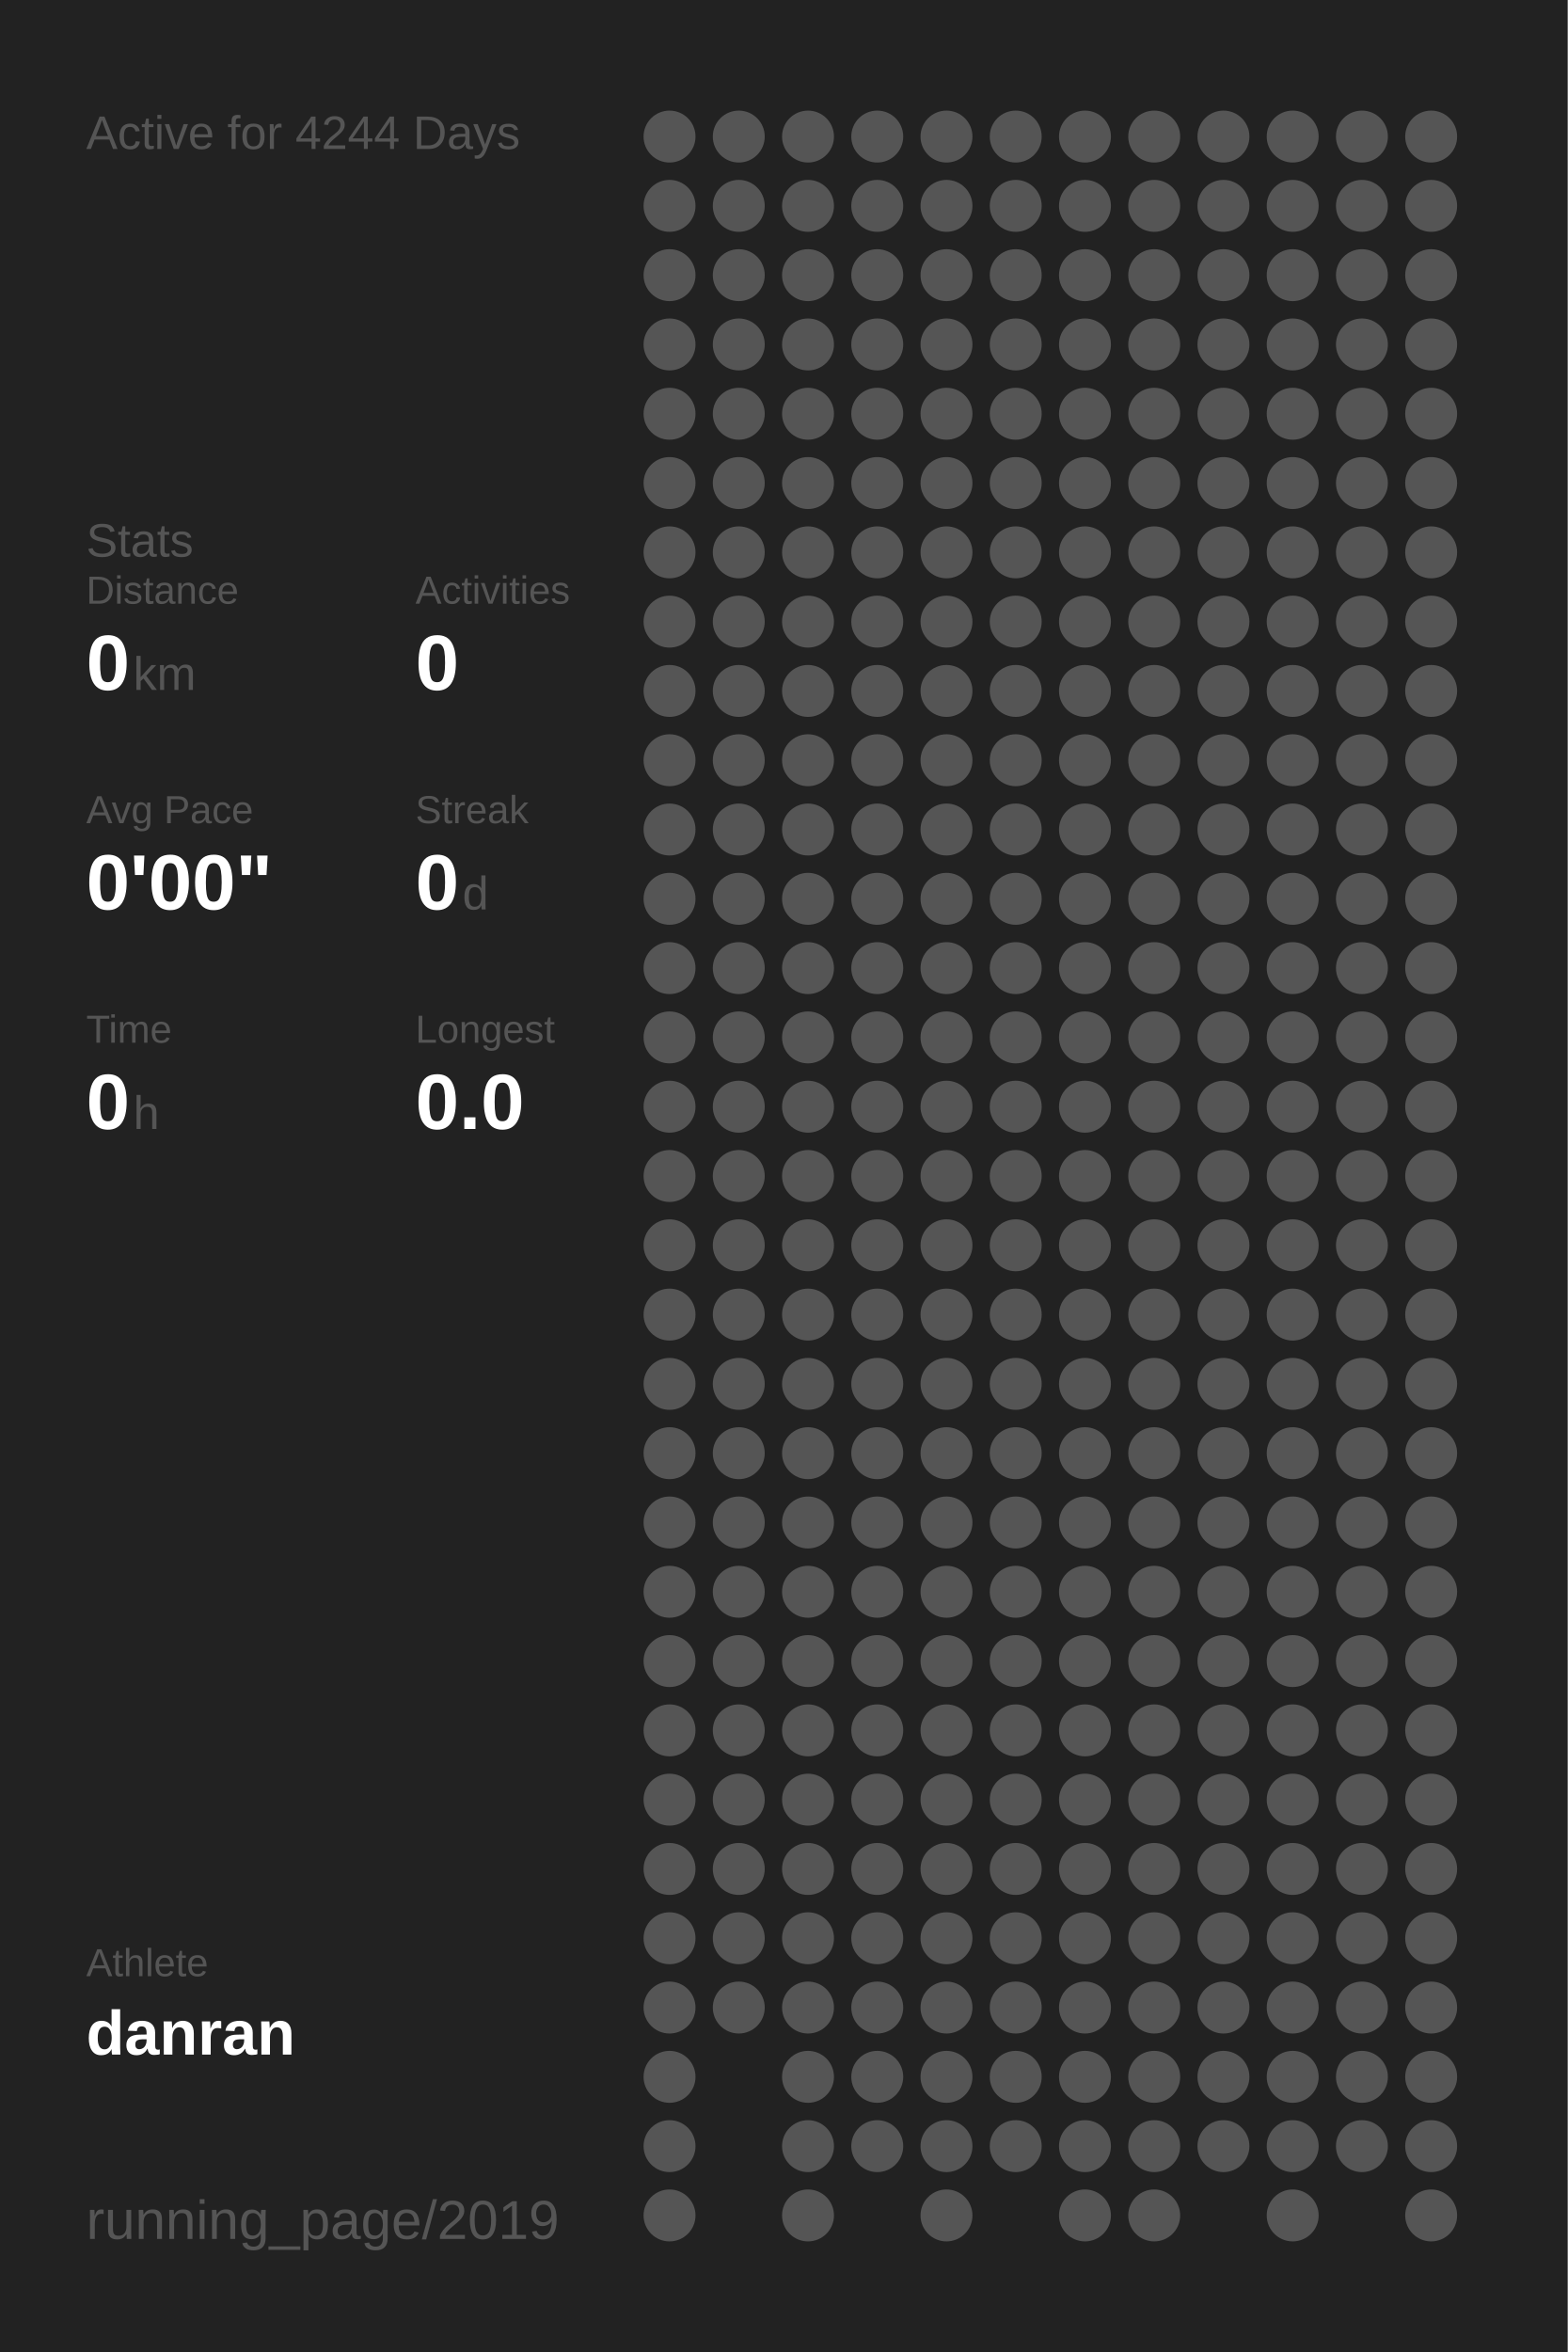
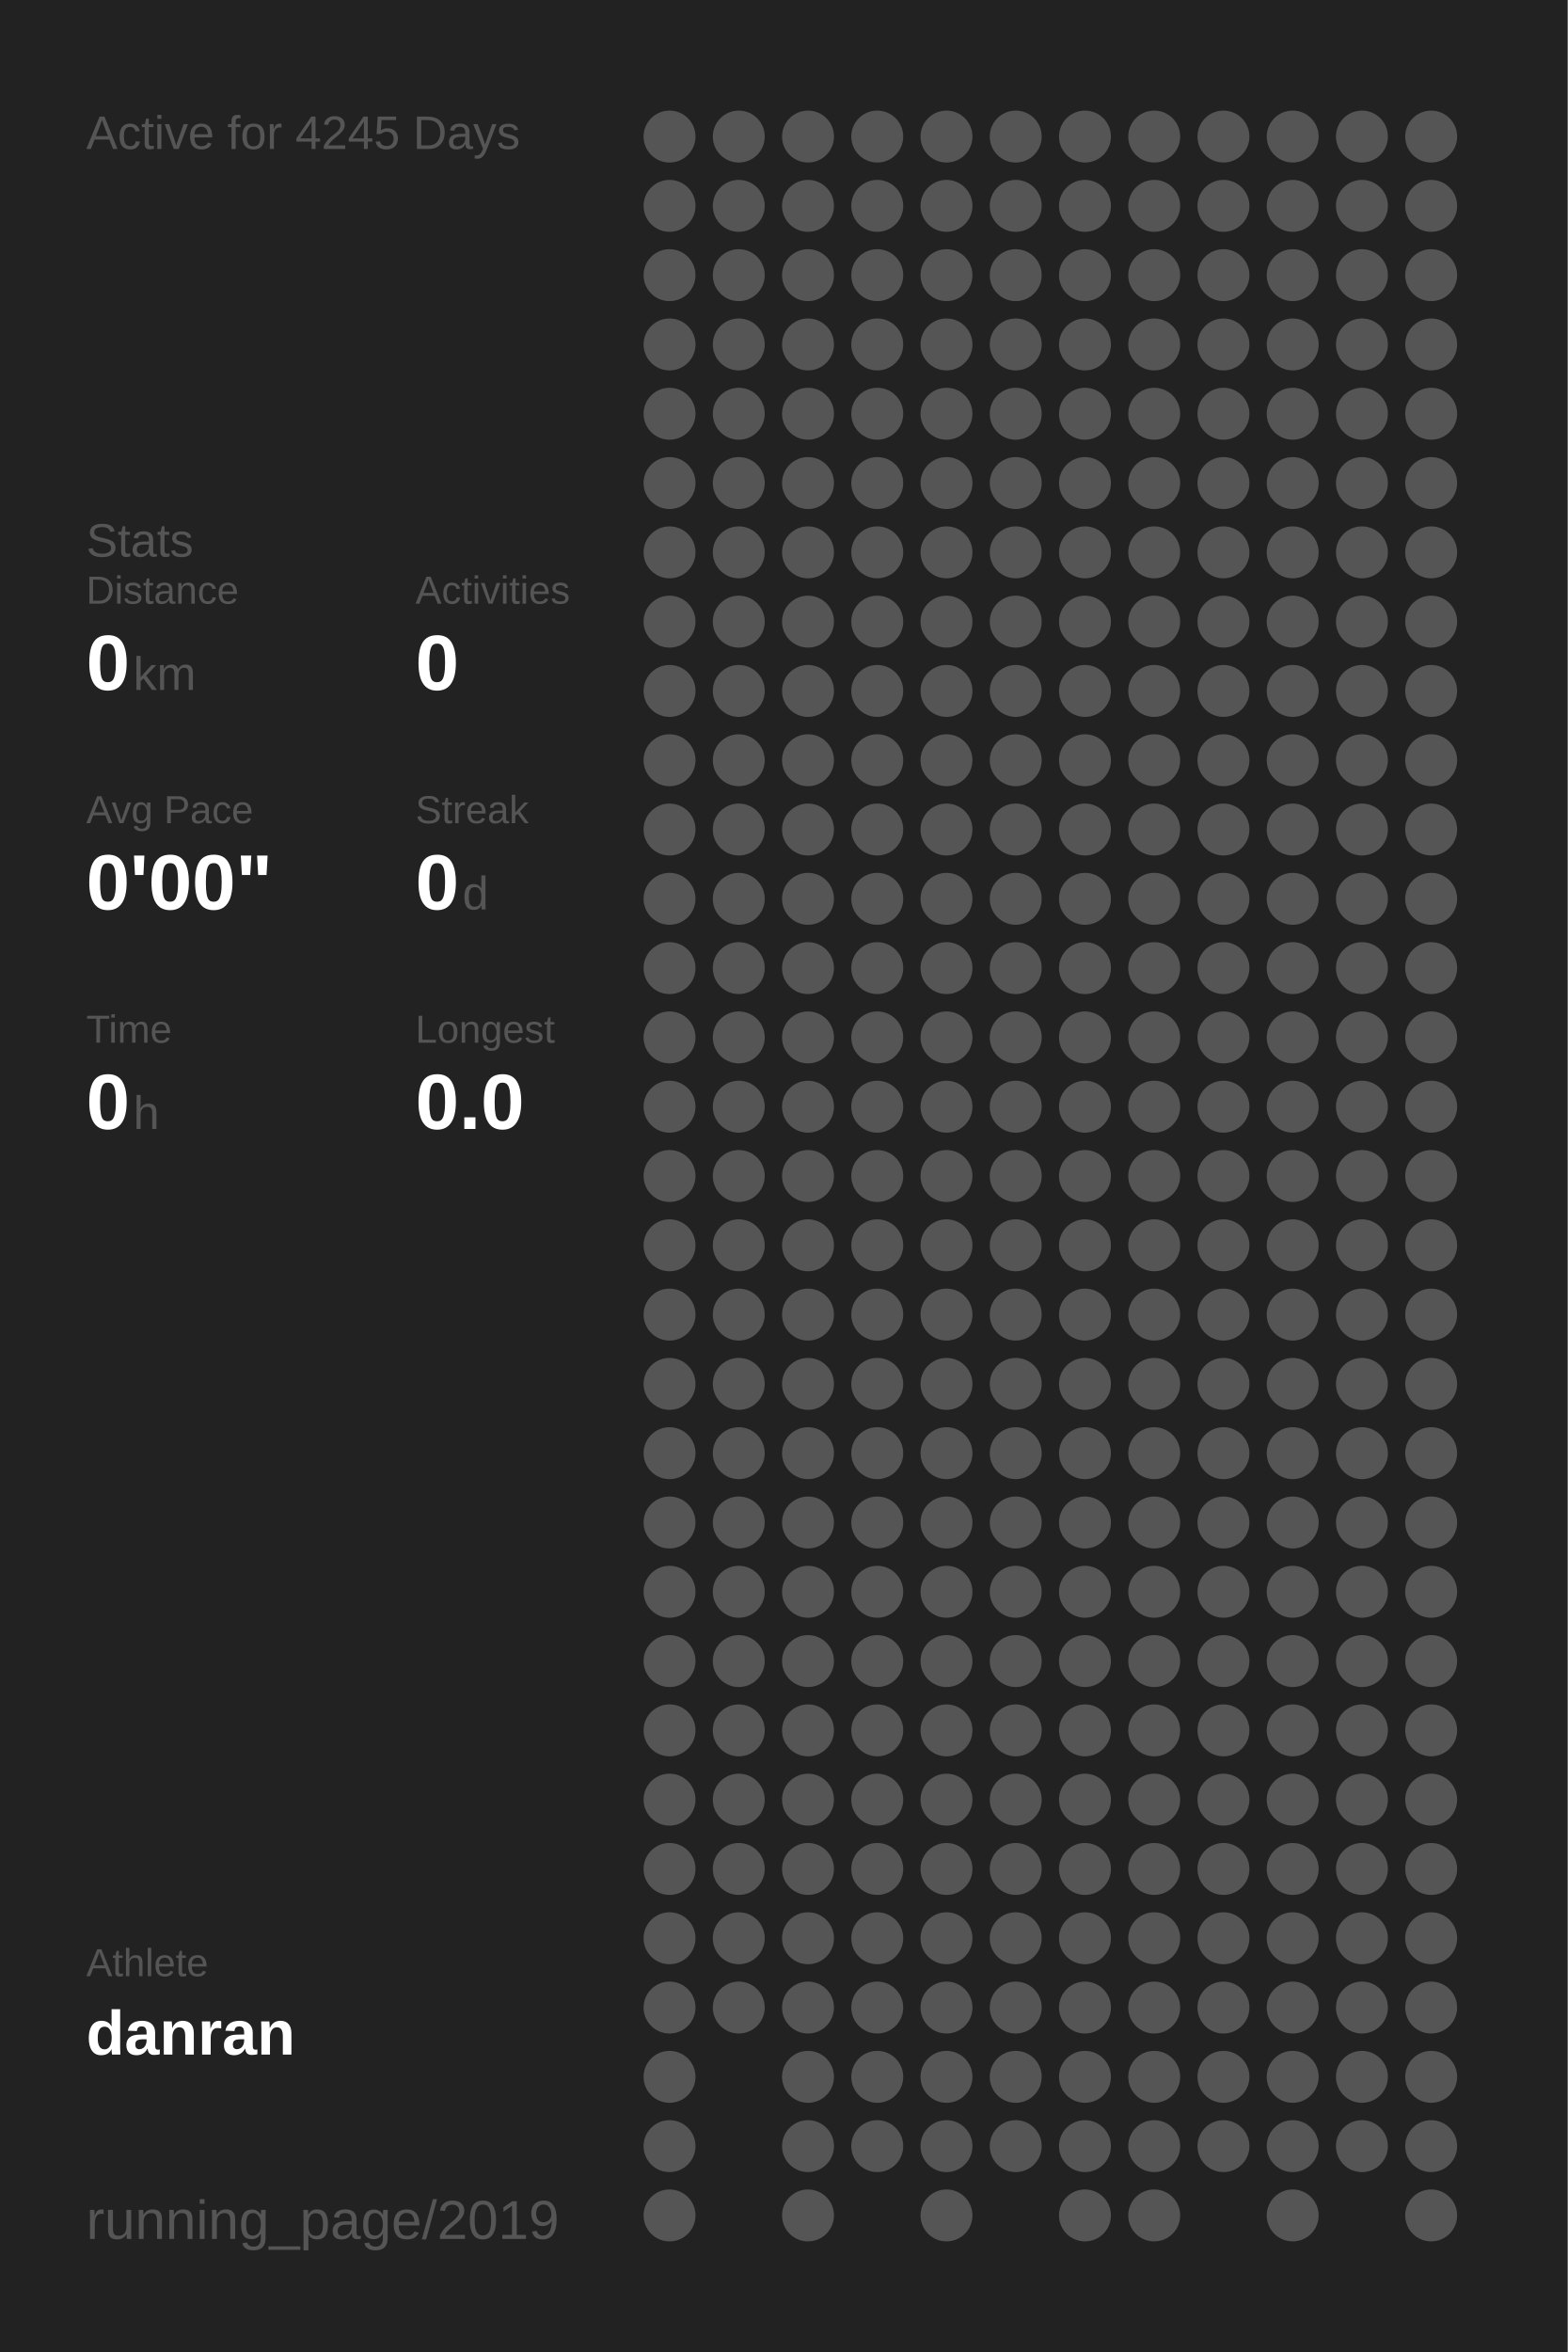
<svg xmlns="http://www.w3.org/2000/svg" baseProfile="full" height="300mm" version="1.1" viewBox="0,0,200,300" width="200mm">
  <defs />
  <rect fill="#222222" height="300" width="200" x="0" y="0" />
-   <text fill="#555555" style="font-size:6px; font-family:Arial;" x="11" y="19">Active for 4244 Days</text>
+   <text fill="#555555" style="font-size:6px; font-family:Arial;" x="11" y="19">Active for 4245 Days</text>
  <text fill="#555555" style="font-size:6px; font-family:Arial;" x="11" y="71">Stats</text>
  <text fill="#555555" style="font-size:5px; font-family:Arial;" x="11" y="77">Distance</text>
  <text fill="#FFFFFF" style="font-size:10px; font-family:Arial; font-weight:bold;" x="11" y="88">0</text>
  <text fill="#555555" style="font-size:6px; font-family:Arial;" x="17" y="88">km</text>
  <text fill="#555555" style="font-size:5px; font-family:Arial;" x="53" y="77">Activities</text>
  <text fill="#FFFFFF" style="font-size:10px; font-family:Arial; font-weight:bold;" x="53" y="88">0</text>
  <text fill="#555555" style="font-size:5px; font-family:Arial;" x="11" y="105">Avg Pace</text>
  <text fill="#FFFFFF" style="font-size:10px; font-family:Arial; font-weight:bold;" x="11" y="116">0'00"</text>
  <text fill="#555555" style="font-size:5px; font-family:Arial;" x="53" y="105">Streak</text>
  <text fill="#FFFFFF" style="font-size:10px; font-family:Arial; font-weight:bold;" x="53" y="116">0</text>
  <text fill="#555555" style="font-size:6px; font-family:Arial;" x="59" y="116">d</text>
  <text fill="#555555" style="font-size:5px; font-family:Arial;" x="11" y="133">Time</text>
  <text fill="#FFFFFF" style="font-size:10px; font-family:Arial; font-weight:bold;" x="11" y="144">0</text>
  <text fill="#555555" style="font-size:6px; font-family:Arial;" x="17" y="144">h</text>
  <text fill="#555555" style="font-size:5px; font-family:Arial;" x="53" y="133">Longest</text>
  <text fill="#FFFFFF" style="font-size:10px; font-family:Arial; font-weight:bold;" x="53" y="144">0.0</text>
  <text fill="#555555" style="font-size:5px; font-family:Arial;" x="11" y="252.065">Athlete</text>
  <text fill="#FFFFFF" style="font-size:8px; font-family:Arial; font-weight:bold;" x="11" y="262.065">danran</text>
  <text fill="#555555" style="font-size:7px; font-family:Arial;" x="11" y="285.581">running_page/2019</text>
  <circle cx="85.417" cy="17.419" fill="#555555" r="3.312" />
  <circle cx="85.417" cy="26.258" fill="#555555" r="3.312" />
  <circle cx="85.417" cy="35.097" fill="#555555" r="3.312" />
  <circle cx="85.417" cy="43.935" fill="#555555" r="3.312" />
  <circle cx="85.417" cy="52.774" fill="#555555" r="3.312" />
  <circle cx="85.417" cy="61.613" fill="#555555" r="3.312" />
  <circle cx="85.417" cy="70.452" fill="#555555" r="3.312" />
  <circle cx="85.417" cy="79.29" fill="#555555" r="3.312" />
  <circle cx="85.417" cy="88.129" fill="#555555" r="3.312" />
  <circle cx="85.417" cy="96.968" fill="#555555" r="3.312" />
  <circle cx="85.417" cy="105.806" fill="#555555" r="3.312" />
  <circle cx="85.417" cy="114.645" fill="#555555" r="3.312" />
  <circle cx="85.417" cy="123.484" fill="#555555" r="3.312" />
  <circle cx="85.417" cy="132.323" fill="#555555" r="3.312" />
  <circle cx="85.417" cy="141.161" fill="#555555" r="3.312" />
  <circle cx="85.417" cy="150" fill="#555555" r="3.312" />
  <circle cx="85.417" cy="158.839" fill="#555555" r="3.312" />
  <circle cx="85.417" cy="167.677" fill="#555555" r="3.312" />
  <circle cx="85.417" cy="176.516" fill="#555555" r="3.312" />
  <circle cx="85.417" cy="185.355" fill="#555555" r="3.312" />
  <circle cx="85.417" cy="194.194" fill="#555555" r="3.312" />
  <circle cx="85.417" cy="203.032" fill="#555555" r="3.312" />
  <circle cx="85.417" cy="211.871" fill="#555555" r="3.312" />
  <circle cx="85.417" cy="220.71" fill="#555555" r="3.312" />
  <circle cx="85.417" cy="229.548" fill="#555555" r="3.312" />
  <circle cx="85.417" cy="238.387" fill="#555555" r="3.312" />
  <circle cx="85.417" cy="247.226" fill="#555555" r="3.312" />
  <circle cx="85.417" cy="256.065" fill="#555555" r="3.312" />
  <circle cx="85.417" cy="264.903" fill="#555555" r="3.312" />
  <circle cx="85.417" cy="273.742" fill="#555555" r="3.312" />
  <circle cx="85.417" cy="282.581" fill="#555555" r="3.312" />
  <circle cx="94.25" cy="17.419" fill="#555555" r="3.312" />
  <circle cx="94.25" cy="26.258" fill="#555555" r="3.312" />
  <circle cx="94.25" cy="35.097" fill="#555555" r="3.312" />
  <circle cx="94.25" cy="43.935" fill="#555555" r="3.312" />
  <circle cx="94.25" cy="52.774" fill="#555555" r="3.312" />
  <circle cx="94.25" cy="61.613" fill="#555555" r="3.312" />
  <circle cx="94.25" cy="70.452" fill="#555555" r="3.312" />
  <circle cx="94.25" cy="79.29" fill="#555555" r="3.312" />
  <circle cx="94.25" cy="88.129" fill="#555555" r="3.312" />
  <circle cx="94.25" cy="96.968" fill="#555555" r="3.312" />
  <circle cx="94.25" cy="105.806" fill="#555555" r="3.312" />
  <circle cx="94.25" cy="114.645" fill="#555555" r="3.312" />
  <circle cx="94.25" cy="123.484" fill="#555555" r="3.312" />
  <circle cx="94.25" cy="132.323" fill="#555555" r="3.312" />
  <circle cx="94.25" cy="141.161" fill="#555555" r="3.312" />
  <circle cx="94.25" cy="150" fill="#555555" r="3.312" />
  <circle cx="94.25" cy="158.839" fill="#555555" r="3.312" />
  <circle cx="94.25" cy="167.677" fill="#555555" r="3.312" />
  <circle cx="94.25" cy="176.516" fill="#555555" r="3.312" />
  <circle cx="94.25" cy="185.355" fill="#555555" r="3.312" />
  <circle cx="94.25" cy="194.194" fill="#555555" r="3.312" />
  <circle cx="94.25" cy="203.032" fill="#555555" r="3.312" />
  <circle cx="94.25" cy="211.871" fill="#555555" r="3.312" />
  <circle cx="94.25" cy="220.71" fill="#555555" r="3.312" />
  <circle cx="94.25" cy="229.548" fill="#555555" r="3.312" />
  <circle cx="94.25" cy="238.387" fill="#555555" r="3.312" />
  <circle cx="94.25" cy="247.226" fill="#555555" r="3.312" />
  <circle cx="94.25" cy="256.065" fill="#555555" r="3.312" />
  <circle cx="103.083" cy="17.419" fill="#555555" r="3.312" />
  <circle cx="103.083" cy="26.258" fill="#555555" r="3.312" />
  <circle cx="103.083" cy="35.097" fill="#555555" r="3.312" />
  <circle cx="103.083" cy="43.935" fill="#555555" r="3.312" />
  <circle cx="103.083" cy="52.774" fill="#555555" r="3.312" />
  <circle cx="103.083" cy="61.613" fill="#555555" r="3.312" />
  <circle cx="103.083" cy="70.452" fill="#555555" r="3.312" />
  <circle cx="103.083" cy="79.29" fill="#555555" r="3.312" />
  <circle cx="103.083" cy="88.129" fill="#555555" r="3.312" />
  <circle cx="103.083" cy="96.968" fill="#555555" r="3.312" />
  <circle cx="103.083" cy="105.806" fill="#555555" r="3.312" />
  <circle cx="103.083" cy="114.645" fill="#555555" r="3.312" />
  <circle cx="103.083" cy="123.484" fill="#555555" r="3.312" />
  <circle cx="103.083" cy="132.323" fill="#555555" r="3.312" />
  <circle cx="103.083" cy="141.161" fill="#555555" r="3.312" />
  <circle cx="103.083" cy="150" fill="#555555" r="3.312" />
  <circle cx="103.083" cy="158.839" fill="#555555" r="3.312" />
  <circle cx="103.083" cy="167.677" fill="#555555" r="3.312" />
  <circle cx="103.083" cy="176.516" fill="#555555" r="3.312" />
  <circle cx="103.083" cy="185.355" fill="#555555" r="3.312" />
  <circle cx="103.083" cy="194.194" fill="#555555" r="3.312" />
  <circle cx="103.083" cy="203.032" fill="#555555" r="3.312" />
  <circle cx="103.083" cy="211.871" fill="#555555" r="3.312" />
  <circle cx="103.083" cy="220.71" fill="#555555" r="3.312" />
  <circle cx="103.083" cy="229.548" fill="#555555" r="3.312" />
  <circle cx="103.083" cy="238.387" fill="#555555" r="3.312" />
  <circle cx="103.083" cy="247.226" fill="#555555" r="3.312" />
  <circle cx="103.083" cy="256.065" fill="#555555" r="3.312" />
  <circle cx="103.083" cy="264.903" fill="#555555" r="3.312" />
  <circle cx="103.083" cy="273.742" fill="#555555" r="3.312" />
  <circle cx="103.083" cy="282.581" fill="#555555" r="3.312" />
  <circle cx="111.917" cy="17.419" fill="#555555" r="3.312" />
  <circle cx="111.917" cy="26.258" fill="#555555" r="3.312" />
  <circle cx="111.917" cy="35.097" fill="#555555" r="3.312" />
  <circle cx="111.917" cy="43.935" fill="#555555" r="3.312" />
  <circle cx="111.917" cy="52.774" fill="#555555" r="3.312" />
  <circle cx="111.917" cy="61.613" fill="#555555" r="3.312" />
  <circle cx="111.917" cy="70.452" fill="#555555" r="3.312" />
  <circle cx="111.917" cy="79.29" fill="#555555" r="3.312" />
  <circle cx="111.917" cy="88.129" fill="#555555" r="3.312" />
  <circle cx="111.917" cy="96.968" fill="#555555" r="3.312" />
  <circle cx="111.917" cy="105.806" fill="#555555" r="3.312" />
  <circle cx="111.917" cy="114.645" fill="#555555" r="3.312" />
  <circle cx="111.917" cy="123.484" fill="#555555" r="3.312" />
  <circle cx="111.917" cy="132.323" fill="#555555" r="3.312" />
  <circle cx="111.917" cy="141.161" fill="#555555" r="3.312" />
  <circle cx="111.917" cy="150" fill="#555555" r="3.312" />
  <circle cx="111.917" cy="158.839" fill="#555555" r="3.312" />
  <circle cx="111.917" cy="167.677" fill="#555555" r="3.312" />
  <circle cx="111.917" cy="176.516" fill="#555555" r="3.312" />
  <circle cx="111.917" cy="185.355" fill="#555555" r="3.312" />
  <circle cx="111.917" cy="194.194" fill="#555555" r="3.312" />
  <circle cx="111.917" cy="203.032" fill="#555555" r="3.312" />
  <circle cx="111.917" cy="211.871" fill="#555555" r="3.312" />
  <circle cx="111.917" cy="220.71" fill="#555555" r="3.312" />
  <circle cx="111.917" cy="229.548" fill="#555555" r="3.312" />
  <circle cx="111.917" cy="238.387" fill="#555555" r="3.312" />
  <circle cx="111.917" cy="247.226" fill="#555555" r="3.312" />
  <circle cx="111.917" cy="256.065" fill="#555555" r="3.312" />
  <circle cx="111.917" cy="264.903" fill="#555555" r="3.312" />
  <circle cx="111.917" cy="273.742" fill="#555555" r="3.312" />
  <circle cx="120.75" cy="17.419" fill="#555555" r="3.312" />
  <circle cx="120.75" cy="26.258" fill="#555555" r="3.312" />
  <circle cx="120.75" cy="35.097" fill="#555555" r="3.312" />
  <circle cx="120.75" cy="43.935" fill="#555555" r="3.312" />
  <circle cx="120.75" cy="52.774" fill="#555555" r="3.312" />
  <circle cx="120.75" cy="61.613" fill="#555555" r="3.312" />
  <circle cx="120.75" cy="70.452" fill="#555555" r="3.312" />
  <circle cx="120.75" cy="79.29" fill="#555555" r="3.312" />
  <circle cx="120.75" cy="88.129" fill="#555555" r="3.312" />
  <circle cx="120.75" cy="96.968" fill="#555555" r="3.312" />
  <circle cx="120.75" cy="105.806" fill="#555555" r="3.312" />
  <circle cx="120.75" cy="114.645" fill="#555555" r="3.312" />
  <circle cx="120.75" cy="123.484" fill="#555555" r="3.312" />
  <circle cx="120.75" cy="132.323" fill="#555555" r="3.312" />
  <circle cx="120.75" cy="141.161" fill="#555555" r="3.312" />
  <circle cx="120.75" cy="150" fill="#555555" r="3.312" />
  <circle cx="120.75" cy="158.839" fill="#555555" r="3.312" />
  <circle cx="120.75" cy="167.677" fill="#555555" r="3.312" />
  <circle cx="120.75" cy="176.516" fill="#555555" r="3.312" />
  <circle cx="120.75" cy="185.355" fill="#555555" r="3.312" />
  <circle cx="120.75" cy="194.194" fill="#555555" r="3.312" />
  <circle cx="120.75" cy="203.032" fill="#555555" r="3.312" />
  <circle cx="120.75" cy="211.871" fill="#555555" r="3.312" />
  <circle cx="120.75" cy="220.71" fill="#555555" r="3.312" />
  <circle cx="120.75" cy="229.548" fill="#555555" r="3.312" />
  <circle cx="120.75" cy="238.387" fill="#555555" r="3.312" />
  <circle cx="120.75" cy="247.226" fill="#555555" r="3.312" />
  <circle cx="120.75" cy="256.065" fill="#555555" r="3.312" />
  <circle cx="120.75" cy="264.903" fill="#555555" r="3.312" />
  <circle cx="120.75" cy="273.742" fill="#555555" r="3.312" />
  <circle cx="120.75" cy="282.581" fill="#555555" r="3.312" />
  <circle cx="129.583" cy="17.419" fill="#555555" r="3.312" />
  <circle cx="129.583" cy="26.258" fill="#555555" r="3.312" />
  <circle cx="129.583" cy="35.097" fill="#555555" r="3.312" />
  <circle cx="129.583" cy="43.935" fill="#555555" r="3.312" />
  <circle cx="129.583" cy="52.774" fill="#555555" r="3.312" />
  <circle cx="129.583" cy="61.613" fill="#555555" r="3.312" />
  <circle cx="129.583" cy="70.452" fill="#555555" r="3.312" />
  <circle cx="129.583" cy="79.29" fill="#555555" r="3.312" />
  <circle cx="129.583" cy="88.129" fill="#555555" r="3.312" />
  <circle cx="129.583" cy="96.968" fill="#555555" r="3.312" />
  <circle cx="129.583" cy="105.806" fill="#555555" r="3.312" />
  <circle cx="129.583" cy="114.645" fill="#555555" r="3.312" />
  <circle cx="129.583" cy="123.484" fill="#555555" r="3.312" />
  <circle cx="129.583" cy="132.323" fill="#555555" r="3.312" />
  <circle cx="129.583" cy="141.161" fill="#555555" r="3.312" />
  <circle cx="129.583" cy="150" fill="#555555" r="3.312" />
  <circle cx="129.583" cy="158.839" fill="#555555" r="3.312" />
  <circle cx="129.583" cy="167.677" fill="#555555" r="3.312" />
  <circle cx="129.583" cy="176.516" fill="#555555" r="3.312" />
  <circle cx="129.583" cy="185.355" fill="#555555" r="3.312" />
  <circle cx="129.583" cy="194.194" fill="#555555" r="3.312" />
  <circle cx="129.583" cy="203.032" fill="#555555" r="3.312" />
  <circle cx="129.583" cy="211.871" fill="#555555" r="3.312" />
  <circle cx="129.583" cy="220.71" fill="#555555" r="3.312" />
  <circle cx="129.583" cy="229.548" fill="#555555" r="3.312" />
  <circle cx="129.583" cy="238.387" fill="#555555" r="3.312" />
  <circle cx="129.583" cy="247.226" fill="#555555" r="3.312" />
  <circle cx="129.583" cy="256.065" fill="#555555" r="3.312" />
  <circle cx="129.583" cy="264.903" fill="#555555" r="3.312" />
  <circle cx="129.583" cy="273.742" fill="#555555" r="3.312" />
  <circle cx="138.417" cy="17.419" fill="#555555" r="3.312" />
  <circle cx="138.417" cy="26.258" fill="#555555" r="3.312" />
  <circle cx="138.417" cy="35.097" fill="#555555" r="3.312" />
  <circle cx="138.417" cy="43.935" fill="#555555" r="3.312" />
  <circle cx="138.417" cy="52.774" fill="#555555" r="3.312" />
  <circle cx="138.417" cy="61.613" fill="#555555" r="3.312" />
  <circle cx="138.417" cy="70.452" fill="#555555" r="3.312" />
  <circle cx="138.417" cy="79.29" fill="#555555" r="3.312" />
  <circle cx="138.417" cy="88.129" fill="#555555" r="3.312" />
  <circle cx="138.417" cy="96.968" fill="#555555" r="3.312" />
  <circle cx="138.417" cy="105.806" fill="#555555" r="3.312" />
  <circle cx="138.417" cy="114.645" fill="#555555" r="3.312" />
  <circle cx="138.417" cy="123.484" fill="#555555" r="3.312" />
  <circle cx="138.417" cy="132.323" fill="#555555" r="3.312" />
  <circle cx="138.417" cy="141.161" fill="#555555" r="3.312" />
  <circle cx="138.417" cy="150" fill="#555555" r="3.312" />
  <circle cx="138.417" cy="158.839" fill="#555555" r="3.312" />
  <circle cx="138.417" cy="167.677" fill="#555555" r="3.312" />
  <circle cx="138.417" cy="176.516" fill="#555555" r="3.312" />
  <circle cx="138.417" cy="185.355" fill="#555555" r="3.312" />
  <circle cx="138.417" cy="194.194" fill="#555555" r="3.312" />
  <circle cx="138.417" cy="203.032" fill="#555555" r="3.312" />
  <circle cx="138.417" cy="211.871" fill="#555555" r="3.312" />
  <circle cx="138.417" cy="220.71" fill="#555555" r="3.312" />
  <circle cx="138.417" cy="229.548" fill="#555555" r="3.312" />
  <circle cx="138.417" cy="238.387" fill="#555555" r="3.312" />
  <circle cx="138.417" cy="247.226" fill="#555555" r="3.312" />
  <circle cx="138.417" cy="256.065" fill="#555555" r="3.312" />
  <circle cx="138.417" cy="264.903" fill="#555555" r="3.312" />
  <circle cx="138.417" cy="273.742" fill="#555555" r="3.312" />
  <circle cx="138.417" cy="282.581" fill="#555555" r="3.312" />
  <circle cx="147.25" cy="17.419" fill="#555555" r="3.312" />
  <circle cx="147.25" cy="26.258" fill="#555555" r="3.312" />
  <circle cx="147.25" cy="35.097" fill="#555555" r="3.312" />
  <circle cx="147.25" cy="43.935" fill="#555555" r="3.312" />
  <circle cx="147.25" cy="52.774" fill="#555555" r="3.312" />
  <circle cx="147.25" cy="61.613" fill="#555555" r="3.312" />
  <circle cx="147.25" cy="70.452" fill="#555555" r="3.312" />
  <circle cx="147.25" cy="79.29" fill="#555555" r="3.312" />
  <circle cx="147.25" cy="88.129" fill="#555555" r="3.312" />
  <circle cx="147.25" cy="96.968" fill="#555555" r="3.312" />
  <circle cx="147.25" cy="105.806" fill="#555555" r="3.312" />
  <circle cx="147.25" cy="114.645" fill="#555555" r="3.312" />
  <circle cx="147.25" cy="123.484" fill="#555555" r="3.312" />
  <circle cx="147.25" cy="132.323" fill="#555555" r="3.312" />
  <circle cx="147.25" cy="141.161" fill="#555555" r="3.312" />
  <circle cx="147.25" cy="150" fill="#555555" r="3.312" />
  <circle cx="147.25" cy="158.839" fill="#555555" r="3.312" />
  <circle cx="147.25" cy="167.677" fill="#555555" r="3.312" />
  <circle cx="147.25" cy="176.516" fill="#555555" r="3.312" />
  <circle cx="147.25" cy="185.355" fill="#555555" r="3.312" />
  <circle cx="147.25" cy="194.194" fill="#555555" r="3.312" />
  <circle cx="147.25" cy="203.032" fill="#555555" r="3.312" />
  <circle cx="147.25" cy="211.871" fill="#555555" r="3.312" />
  <circle cx="147.25" cy="220.71" fill="#555555" r="3.312" />
  <circle cx="147.25" cy="229.548" fill="#555555" r="3.312" />
  <circle cx="147.25" cy="238.387" fill="#555555" r="3.312" />
  <circle cx="147.25" cy="247.226" fill="#555555" r="3.312" />
  <circle cx="147.25" cy="256.065" fill="#555555" r="3.312" />
  <circle cx="147.25" cy="264.903" fill="#555555" r="3.312" />
  <circle cx="147.25" cy="273.742" fill="#555555" r="3.312" />
  <circle cx="147.25" cy="282.581" fill="#555555" r="3.312" />
  <circle cx="156.083" cy="17.419" fill="#555555" r="3.312" />
  <circle cx="156.083" cy="26.258" fill="#555555" r="3.312" />
  <circle cx="156.083" cy="35.097" fill="#555555" r="3.312" />
  <circle cx="156.083" cy="43.935" fill="#555555" r="3.312" />
  <circle cx="156.083" cy="52.774" fill="#555555" r="3.312" />
  <circle cx="156.083" cy="61.613" fill="#555555" r="3.312" />
  <circle cx="156.083" cy="70.452" fill="#555555" r="3.312" />
  <circle cx="156.083" cy="79.29" fill="#555555" r="3.312" />
  <circle cx="156.083" cy="88.129" fill="#555555" r="3.312" />
  <circle cx="156.083" cy="96.968" fill="#555555" r="3.312" />
  <circle cx="156.083" cy="105.806" fill="#555555" r="3.312" />
  <circle cx="156.083" cy="114.645" fill="#555555" r="3.312" />
  <circle cx="156.083" cy="123.484" fill="#555555" r="3.312" />
  <circle cx="156.083" cy="132.323" fill="#555555" r="3.312" />
  <circle cx="156.083" cy="141.161" fill="#555555" r="3.312" />
  <circle cx="156.083" cy="150" fill="#555555" r="3.312" />
  <circle cx="156.083" cy="158.839" fill="#555555" r="3.312" />
  <circle cx="156.083" cy="167.677" fill="#555555" r="3.312" />
  <circle cx="156.083" cy="176.516" fill="#555555" r="3.312" />
  <circle cx="156.083" cy="185.355" fill="#555555" r="3.312" />
  <circle cx="156.083" cy="194.194" fill="#555555" r="3.312" />
  <circle cx="156.083" cy="203.032" fill="#555555" r="3.312" />
  <circle cx="156.083" cy="211.871" fill="#555555" r="3.312" />
  <circle cx="156.083" cy="220.71" fill="#555555" r="3.312" />
  <circle cx="156.083" cy="229.548" fill="#555555" r="3.312" />
  <circle cx="156.083" cy="238.387" fill="#555555" r="3.312" />
  <circle cx="156.083" cy="247.226" fill="#555555" r="3.312" />
  <circle cx="156.083" cy="256.065" fill="#555555" r="3.312" />
  <circle cx="156.083" cy="264.903" fill="#555555" r="3.312" />
  <circle cx="156.083" cy="273.742" fill="#555555" r="3.312" />
  <circle cx="164.917" cy="17.419" fill="#555555" r="3.312" />
  <circle cx="164.917" cy="26.258" fill="#555555" r="3.312" />
  <circle cx="164.917" cy="35.097" fill="#555555" r="3.312" />
  <circle cx="164.917" cy="43.935" fill="#555555" r="3.312" />
  <circle cx="164.917" cy="52.774" fill="#555555" r="3.312" />
  <circle cx="164.917" cy="61.613" fill="#555555" r="3.312" />
  <circle cx="164.917" cy="70.452" fill="#555555" r="3.312" />
  <circle cx="164.917" cy="79.29" fill="#555555" r="3.312" />
  <circle cx="164.917" cy="88.129" fill="#555555" r="3.312" />
  <circle cx="164.917" cy="96.968" fill="#555555" r="3.312" />
  <circle cx="164.917" cy="105.806" fill="#555555" r="3.312" />
  <circle cx="164.917" cy="114.645" fill="#555555" r="3.312" />
  <circle cx="164.917" cy="123.484" fill="#555555" r="3.312" />
  <circle cx="164.917" cy="132.323" fill="#555555" r="3.312" />
  <circle cx="164.917" cy="141.161" fill="#555555" r="3.312" />
  <circle cx="164.917" cy="150" fill="#555555" r="3.312" />
  <circle cx="164.917" cy="158.839" fill="#555555" r="3.312" />
  <circle cx="164.917" cy="167.677" fill="#555555" r="3.312" />
  <circle cx="164.917" cy="176.516" fill="#555555" r="3.312" />
  <circle cx="164.917" cy="185.355" fill="#555555" r="3.312" />
  <circle cx="164.917" cy="194.194" fill="#555555" r="3.312" />
  <circle cx="164.917" cy="203.032" fill="#555555" r="3.312" />
  <circle cx="164.917" cy="211.871" fill="#555555" r="3.312" />
  <circle cx="164.917" cy="220.71" fill="#555555" r="3.312" />
  <circle cx="164.917" cy="229.548" fill="#555555" r="3.312" />
  <circle cx="164.917" cy="238.387" fill="#555555" r="3.312" />
  <circle cx="164.917" cy="247.226" fill="#555555" r="3.312" />
  <circle cx="164.917" cy="256.065" fill="#555555" r="3.312" />
  <circle cx="164.917" cy="264.903" fill="#555555" r="3.312" />
  <circle cx="164.917" cy="273.742" fill="#555555" r="3.312" />
  <circle cx="164.917" cy="282.581" fill="#555555" r="3.312" />
  <circle cx="173.75" cy="17.419" fill="#555555" r="3.312" />
  <circle cx="173.75" cy="26.258" fill="#555555" r="3.312" />
  <circle cx="173.75" cy="35.097" fill="#555555" r="3.312" />
  <circle cx="173.75" cy="43.935" fill="#555555" r="3.312" />
  <circle cx="173.75" cy="52.774" fill="#555555" r="3.312" />
  <circle cx="173.75" cy="61.613" fill="#555555" r="3.312" />
  <circle cx="173.75" cy="70.452" fill="#555555" r="3.312" />
  <circle cx="173.75" cy="79.29" fill="#555555" r="3.312" />
  <circle cx="173.75" cy="88.129" fill="#555555" r="3.312" />
  <circle cx="173.75" cy="96.968" fill="#555555" r="3.312" />
  <circle cx="173.75" cy="105.806" fill="#555555" r="3.312" />
  <circle cx="173.75" cy="114.645" fill="#555555" r="3.312" />
  <circle cx="173.75" cy="123.484" fill="#555555" r="3.312" />
  <circle cx="173.75" cy="132.323" fill="#555555" r="3.312" />
  <circle cx="173.75" cy="141.161" fill="#555555" r="3.312" />
  <circle cx="173.75" cy="150" fill="#555555" r="3.312" />
  <circle cx="173.75" cy="158.839" fill="#555555" r="3.312" />
  <circle cx="173.75" cy="167.677" fill="#555555" r="3.312" />
  <circle cx="173.75" cy="176.516" fill="#555555" r="3.312" />
  <circle cx="173.75" cy="185.355" fill="#555555" r="3.312" />
  <circle cx="173.75" cy="194.194" fill="#555555" r="3.312" />
  <circle cx="173.75" cy="203.032" fill="#555555" r="3.312" />
  <circle cx="173.75" cy="211.871" fill="#555555" r="3.312" />
  <circle cx="173.75" cy="220.71" fill="#555555" r="3.312" />
  <circle cx="173.75" cy="229.548" fill="#555555" r="3.312" />
  <circle cx="173.75" cy="238.387" fill="#555555" r="3.312" />
  <circle cx="173.75" cy="247.226" fill="#555555" r="3.312" />
  <circle cx="173.75" cy="256.065" fill="#555555" r="3.312" />
  <circle cx="173.75" cy="264.903" fill="#555555" r="3.312" />
  <circle cx="173.75" cy="273.742" fill="#555555" r="3.312" />
  <circle cx="182.583" cy="17.419" fill="#555555" r="3.312" />
  <circle cx="182.583" cy="26.258" fill="#555555" r="3.312" />
  <circle cx="182.583" cy="35.097" fill="#555555" r="3.312" />
  <circle cx="182.583" cy="43.935" fill="#555555" r="3.312" />
  <circle cx="182.583" cy="52.774" fill="#555555" r="3.312" />
  <circle cx="182.583" cy="61.613" fill="#555555" r="3.312" />
  <circle cx="182.583" cy="70.452" fill="#555555" r="3.312" />
  <circle cx="182.583" cy="79.29" fill="#555555" r="3.312" />
  <circle cx="182.583" cy="88.129" fill="#555555" r="3.312" />
  <circle cx="182.583" cy="96.968" fill="#555555" r="3.312" />
  <circle cx="182.583" cy="105.806" fill="#555555" r="3.312" />
  <circle cx="182.583" cy="114.645" fill="#555555" r="3.312" />
  <circle cx="182.583" cy="123.484" fill="#555555" r="3.312" />
  <circle cx="182.583" cy="132.323" fill="#555555" r="3.312" />
  <circle cx="182.583" cy="141.161" fill="#555555" r="3.312" />
  <circle cx="182.583" cy="150" fill="#555555" r="3.312" />
  <circle cx="182.583" cy="158.839" fill="#555555" r="3.312" />
  <circle cx="182.583" cy="167.677" fill="#555555" r="3.312" />
  <circle cx="182.583" cy="176.516" fill="#555555" r="3.312" />
  <circle cx="182.583" cy="185.355" fill="#555555" r="3.312" />
  <circle cx="182.583" cy="194.194" fill="#555555" r="3.312" />
  <circle cx="182.583" cy="203.032" fill="#555555" r="3.312" />
  <circle cx="182.583" cy="211.871" fill="#555555" r="3.312" />
  <circle cx="182.583" cy="220.71" fill="#555555" r="3.312" />
  <circle cx="182.583" cy="229.548" fill="#555555" r="3.312" />
  <circle cx="182.583" cy="238.387" fill="#555555" r="3.312" />
  <circle cx="182.583" cy="247.226" fill="#555555" r="3.312" />
  <circle cx="182.583" cy="256.065" fill="#555555" r="3.312" />
  <circle cx="182.583" cy="264.903" fill="#555555" r="3.312" />
  <circle cx="182.583" cy="273.742" fill="#555555" r="3.312" />
  <circle cx="182.583" cy="282.581" fill="#555555" r="3.312" />
</svg>
